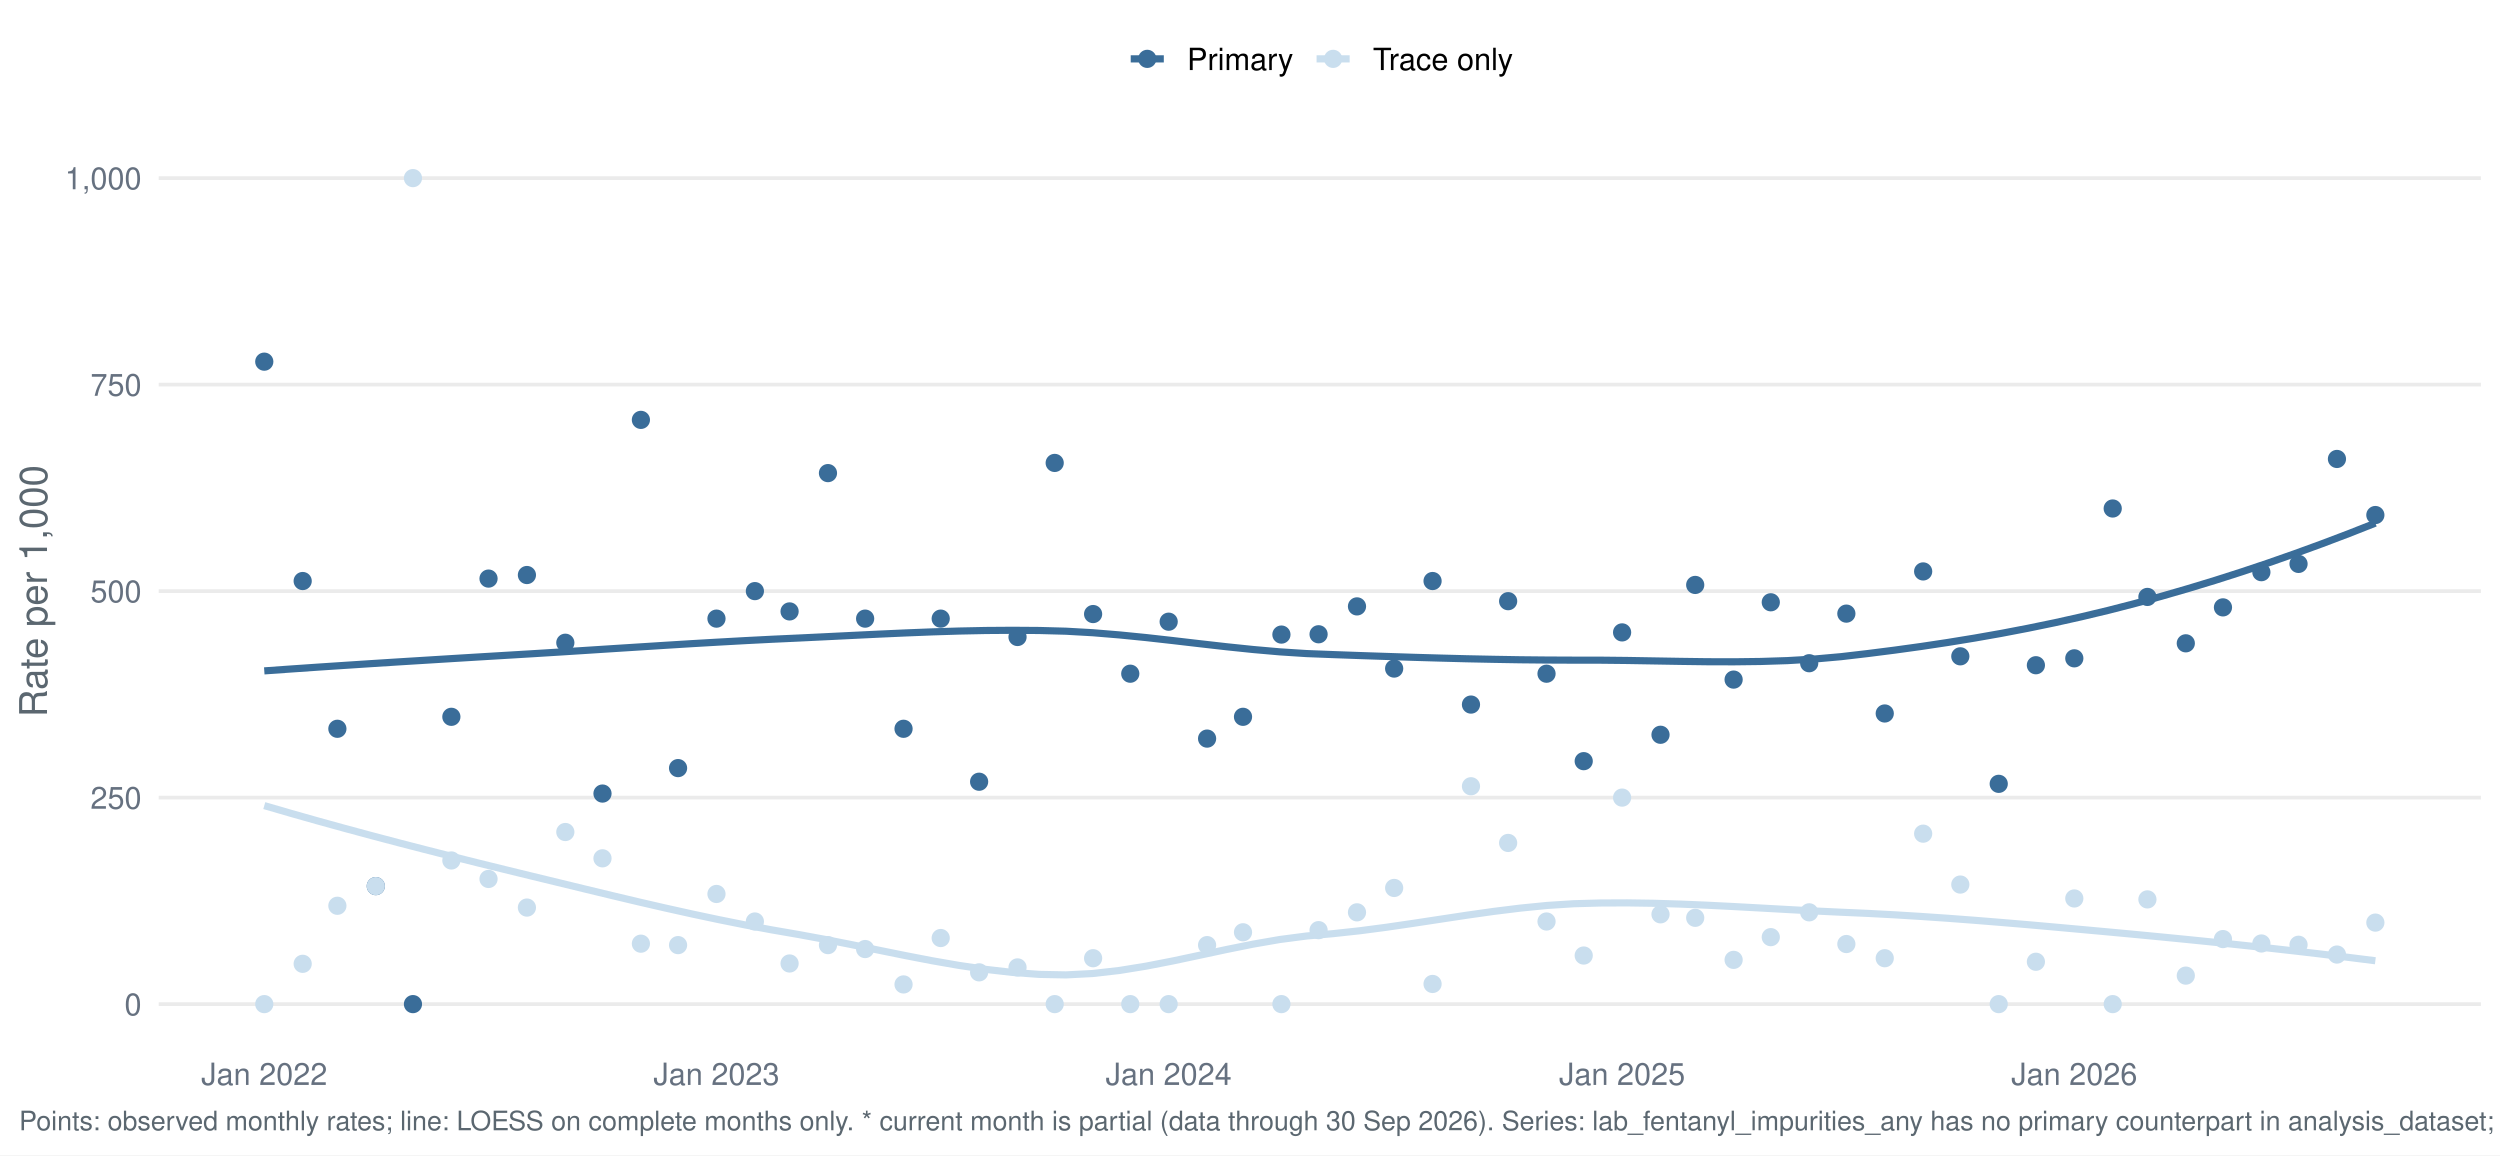
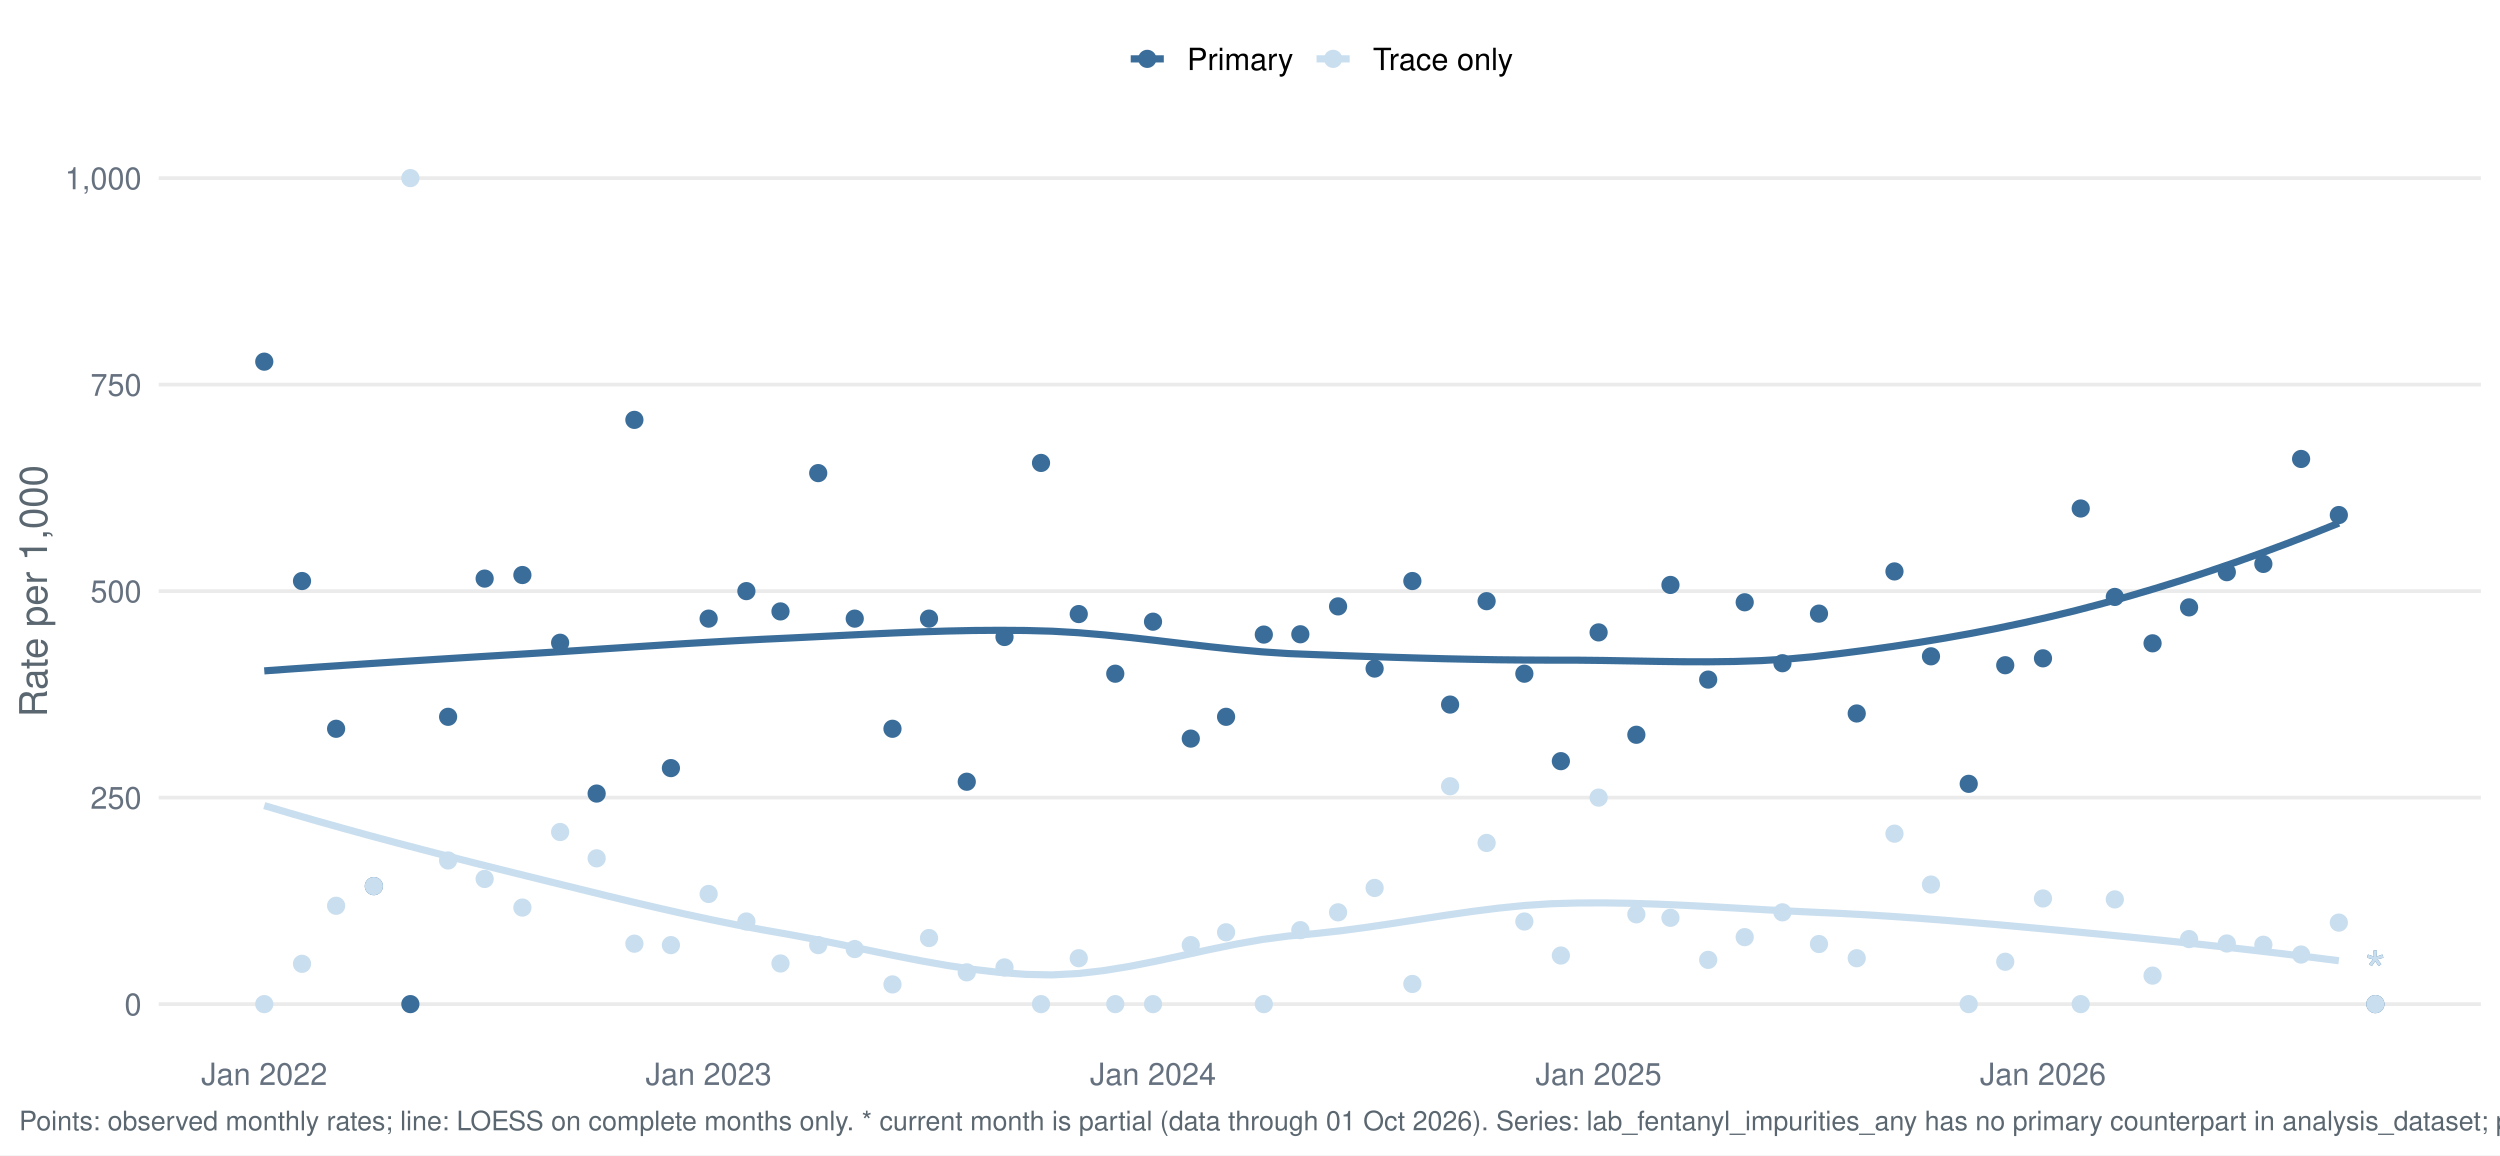
<svg xmlns="http://www.w3.org/2000/svg" width="1044.00pt" height="482.40pt" viewBox="0 0 1044.00 482.40">
  <g class="svglite">
    <defs>
      <style type="text/css">
    .svglite line, .svglite polyline, .svglite polygon, .svglite path, .svglite rect, .svglite circle {
      fill: none;
      stroke: #000000;
      stroke-linecap: round;
      stroke-linejoin: round;
      stroke-miterlimit: 10.00;
    }
    .svglite text {
      white-space: pre;
    }
    .svglite g.glyphgroup path {
      fill: inherit;
      stroke: none;
    }
  </style>
    </defs>
    <rect width="100%" height="100%" style="stroke: none; fill: #FFFFFF;" />
    <defs>
      <clipPath id="cpMC4wMHwxMDQ0LjAwfDAuMDB8NDgyLjQw">
        <rect x="0.00" y="0.00" width="1044.00" height="482.40" />
      </clipPath>
    </defs>
    <g clip-path="url(#cpMC4wMHwxMDQ0LjAwfDAuMDB8NDgyLjQw)">
      <rect x="-0" y="0.00" width="1044.00" height="482.40" style="stroke-width: 1.55; stroke: none; fill: #FFFFFF;" />
    </g>
    <defs>
      <clipPath id="cpNjYuMjh8MTAzNi4wM3w1Ny4xM3w0MzYuNTY=">
        <rect x="66.28" y="57.13" width="969.75" height="379.43" />
      </clipPath>
    </defs>
    <g clip-path="url(#cpNjYuMjh8MTAzNi4wM3w1Ny4xM3w0MzYuNTY=)">
      <polyline points="66.28,419.32 1036.03,419.32 " style="stroke-width: 1.55; stroke: #EBEBEB; stroke-linecap: butt;" />
      <polyline points="66.28,333.08 1036.03,333.08 " style="stroke-width: 1.55; stroke: #EBEBEB; stroke-linecap: butt;" />
      <polyline points="66.28,246.85 1036.03,246.85 " style="stroke-width: 1.55; stroke: #EBEBEB; stroke-linecap: butt;" />
      <polyline points="66.28,160.61 1036.03,160.61 " style="stroke-width: 1.55; stroke: #EBEBEB; stroke-linecap: butt;" />
      <polyline points="66.28,74.38 1036.03,74.38 " style="stroke-width: 1.55; stroke: #EBEBEB; stroke-linecap: butt;" />
-       <polyline points="110.36,280.16 121.52,279.37 132.68,278.60 143.84,277.86 155.00,277.13 166.16,276.42 177.32,275.73 188.48,275.04 199.64,274.36 210.80,273.69 221.96,273.02 233.12,272.33 244.28,271.62 255.43,270.90 266.59,270.19 277.75,269.48 288.91,268.79 300.07,268.14 311.23,267.52 322.39,266.95 333.55,266.44 344.71,265.90 355.87,265.35 367.03,264.81 378.19,264.31 389.35,263.87 400.51,263.52 411.67,263.29 422.82,263.21 433.98,263.29 445.14,263.59 456.30,264.22 467.46,265.14 478.62,266.25 489.78,267.50 500.94,268.80 512.10,270.07 523.26,271.23 534.42,272.21 545.58,272.93 556.74,273.36 567.90,273.76 579.06,274.13 590.21,274.49 601.37,274.81 612.53,275.10 623.69,275.33 634.85,275.52 646.01,275.63 657.17,275.68 668.33,275.69 679.49,275.81 690.65,276.00 701.81,276.19 712.97,276.34 724.13,276.37 735.29,276.23 746.45,275.87 757.60,275.22 768.76,274.23 779.92,272.93 791.08,271.51 802.24,269.97 813.40,268.29 824.56,266.47 835.72,264.50 846.88,262.36 858.04,260.06 869.20,257.57 880.36,254.90 891.52,252.03 902.68,248.99 913.84,245.76 924.99,242.37 936.15,238.80 947.31,235.06 958.47,231.15 969.63,227.08 980.79,222.85 991.95,218.45 " style="stroke-width: 2.99; stroke: #3A6D99; stroke-linecap: butt;" />
-       <polyline points="110.36,336.42 121.52,339.66 132.68,342.82 143.84,345.90 155.00,348.91 166.16,351.86 177.32,354.74 188.48,357.58 199.64,360.37 210.80,363.12 221.96,365.84 233.12,368.55 244.28,371.26 255.43,373.95 266.59,376.60 277.75,379.17 288.91,381.65 300.07,384.02 311.23,386.26 322.39,388.33 333.55,390.26 344.71,392.32 355.87,394.53 367.03,396.81 378.19,399.07 389.35,401.22 400.51,403.16 411.67,404.81 422.82,406.09 433.98,406.90 445.14,407.12 456.30,406.54 467.46,405.27 478.62,403.46 489.78,401.29 500.94,398.92 512.10,396.53 523.26,394.28 534.42,392.34 545.58,390.88 556.74,389.89 567.90,388.68 579.06,387.21 590.21,385.58 601.37,383.88 612.53,382.19 623.69,380.61 634.85,379.23 646.01,378.12 657.17,377.40 668.33,377.09 679.49,377.04 690.65,377.21 701.81,377.55 712.97,378.02 724.13,378.58 735.29,379.19 746.45,379.81 757.60,380.41 768.76,380.94 779.92,381.43 791.08,382.02 802.24,382.71 813.40,383.47 824.56,384.31 835.72,385.21 846.88,386.15 858.04,387.14 869.20,388.15 880.36,389.17 891.52,390.21 902.68,391.28 913.84,392.38 924.99,393.51 936.15,394.69 947.31,395.90 958.47,397.15 969.63,398.46 980.79,399.81 991.95,401.21 " style="stroke-width: 2.99; stroke: #C9DEEE; stroke-linecap: butt;" />
+       <polyline points="110.36,280.16 121.33,279.37 132.30,278.60 143.26,277.86 154.23,277.13 165.19,276.42 176.16,275.73 187.13,275.04 198.09,274.36 209.06,273.69 220.03,273.02 230.99,272.33 241.96,271.62 252.92,270.90 263.89,270.19 274.86,269.48 285.82,268.79 296.79,268.14 307.76,267.52 318.72,266.95 329.69,266.44 340.66,265.90 351.62,265.35 362.59,264.81 373.55,264.31 384.52,263.87 395.49,263.52 406.45,263.29 417.42,263.21 428.39,263.29 439.35,263.59 450.32,264.22 461.28,265.14 472.25,266.25 483.22,267.50 494.18,268.80 505.15,270.07 516.12,271.23 527.08,272.21 538.05,272.93 549.01,273.36 559.98,273.76 570.95,274.13 581.91,274.49 592.88,274.81 603.85,275.10 614.81,275.33 625.78,275.52 636.74,275.63 647.71,275.68 658.68,275.69 669.64,275.81 680.61,276.00 691.58,276.19 702.54,276.34 713.51,276.37 724.47,276.23 735.44,275.87 746.41,275.22 757.37,274.23 768.34,272.93 779.31,271.51 790.27,269.97 801.24,268.29 812.20,266.47 823.17,264.50 834.14,262.36 845.10,260.06 856.07,257.57 867.04,254.90 878.00,252.03 888.97,248.99 899.93,245.76 910.90,242.37 921.87,238.80 932.83,235.06 943.80,231.15 954.77,227.08 965.73,222.85 976.70,218.45 " style="stroke-width: 2.99; stroke: #3A6D99; stroke-linecap: butt;" />
+       <polyline points="110.36,336.42 121.33,339.66 132.30,342.82 143.26,345.90 154.23,348.91 165.19,351.86 176.16,354.74 187.13,357.58 198.09,360.37 209.06,363.12 220.03,365.84 230.99,368.55 241.96,371.26 252.92,373.95 263.89,376.60 274.86,379.17 285.82,381.65 296.79,384.02 307.76,386.26 318.72,388.33 329.69,390.26 340.66,392.32 351.62,394.53 362.59,396.81 373.55,399.07 384.52,401.22 395.49,403.16 406.45,404.81 417.42,406.09 428.39,406.90 439.35,407.12 450.32,406.54 461.28,405.27 472.25,403.46 483.22,401.29 494.18,398.92 505.15,396.53 516.12,394.28 527.08,392.34 538.05,390.88 549.01,389.89 559.98,388.68 570.95,387.21 581.91,385.58 592.88,383.88 603.85,382.19 614.81,380.61 625.78,379.23 636.74,378.12 647.71,377.40 658.68,377.09 669.64,377.04 680.61,377.21 691.58,377.55 702.54,378.02 713.51,378.58 724.47,379.19 735.44,379.81 746.41,380.41 757.37,380.94 768.34,381.43 779.31,382.02 790.27,382.71 801.24,383.47 812.20,384.31 823.17,385.21 834.14,386.15 845.10,387.14 856.07,388.15 867.04,389.17 878.00,390.21 888.97,391.28 899.93,392.38 910.90,393.51 921.87,394.69 932.83,395.90 943.80,397.15 954.77,398.46 965.73,399.81 976.70,401.21 " style="stroke-width: 2.99; stroke: #C9DEEE; stroke-linecap: butt;" />
      <circle cx="110.36" cy="151.03" r="3.29" style="stroke-width: 1.03; stroke: #3A6D99; fill: #3A6D99;" />
      <circle cx="110.36" cy="419.32" r="3.29" style="stroke-width: 1.03; stroke: #C9DEEE; fill: #C9DEEE;" />
-       <circle cx="126.40" cy="242.64" r="3.29" style="stroke-width: 1.03; stroke: #3A6D99; fill: #3A6D99;" />
-       <circle cx="126.40" cy="402.49" r="3.29" style="stroke-width: 1.03; stroke: #C9DEEE; fill: #C9DEEE;" />
-       <circle cx="140.89" cy="304.34" r="3.29" style="stroke-width: 1.03; stroke: #3A6D99; fill: #3A6D99;" />
-       <circle cx="140.89" cy="378.25" r="3.29" style="stroke-width: 1.03; stroke: #C9DEEE; fill: #C9DEEE;" />
-       <circle cx="156.93" cy="370.04" r="3.29" style="stroke-width: 1.03; stroke: #3A6D99; fill: #3A6D99;" />
-       <circle cx="156.93" cy="370.04" r="3.29" style="stroke-width: 1.03; stroke: #C9DEEE; fill: #C9DEEE;" />
-       <circle cx="172.45" cy="419.32" r="3.29" style="stroke-width: 1.03; stroke: #3A6D99; fill: #3A6D99;" />
-       <circle cx="172.45" cy="74.38" r="3.29" style="stroke-width: 1.03; stroke: #C9DEEE; fill: #C9DEEE;" />
-       <circle cx="188.49" cy="299.34" r="3.29" style="stroke-width: 1.03; stroke: #3A6D99; fill: #3A6D99;" />
-       <circle cx="188.49" cy="359.33" r="3.29" style="stroke-width: 1.03; stroke: #C9DEEE; fill: #C9DEEE;" />
-       <circle cx="204.01" cy="241.62" r="3.29" style="stroke-width: 1.03; stroke: #3A6D99; fill: #3A6D99;" />
-       <circle cx="204.01" cy="367.05" r="3.29" style="stroke-width: 1.03; stroke: #C9DEEE; fill: #C9DEEE;" />
-       <circle cx="220.04" cy="240.13" r="3.29" style="stroke-width: 1.03; stroke: #3A6D99; fill: #3A6D99;" />
-       <circle cx="220.04" cy="379.00" r="3.29" style="stroke-width: 1.03; stroke: #C9DEEE; fill: #C9DEEE;" />
-       <circle cx="236.08" cy="268.41" r="3.29" style="stroke-width: 1.03; stroke: #3A6D99; fill: #3A6D99;" />
-       <circle cx="236.08" cy="347.45" r="3.29" style="stroke-width: 1.03; stroke: #C9DEEE; fill: #C9DEEE;" />
-       <circle cx="251.60" cy="331.39" r="3.29" style="stroke-width: 1.03; stroke: #3A6D99; fill: #3A6D99;" />
-       <circle cx="251.60" cy="358.44" r="3.29" style="stroke-width: 1.03; stroke: #C9DEEE; fill: #C9DEEE;" />
-       <circle cx="267.64" cy="175.34" r="3.29" style="stroke-width: 1.03; stroke: #3A6D99; fill: #3A6D99;" />
-       <circle cx="267.64" cy="394.08" r="3.29" style="stroke-width: 1.03; stroke: #C9DEEE; fill: #C9DEEE;" />
-       <circle cx="283.16" cy="320.76" r="3.29" style="stroke-width: 1.03; stroke: #3A6D99; fill: #3A6D99;" />
-       <circle cx="283.16" cy="394.68" r="3.29" style="stroke-width: 1.03; stroke: #C9DEEE; fill: #C9DEEE;" />
-       <circle cx="299.20" cy="258.34" r="3.29" style="stroke-width: 1.03; stroke: #3A6D99; fill: #3A6D99;" />
-       <circle cx="299.20" cy="373.32" r="3.29" style="stroke-width: 1.03; stroke: #C9DEEE; fill: #C9DEEE;" />
-       <circle cx="315.24" cy="246.85" r="3.29" style="stroke-width: 1.03; stroke: #3A6D99; fill: #3A6D99;" />
-       <circle cx="315.24" cy="384.82" r="3.29" style="stroke-width: 1.03; stroke: #C9DEEE; fill: #C9DEEE;" />
-       <circle cx="329.73" cy="255.33" r="3.29" style="stroke-width: 1.03; stroke: #3A6D99; fill: #3A6D99;" />
-       <circle cx="329.73" cy="402.35" r="3.29" style="stroke-width: 1.03; stroke: #C9DEEE; fill: #C9DEEE;" />
-       <circle cx="345.76" cy="197.57" r="3.29" style="stroke-width: 1.03; stroke: #3A6D99; fill: #3A6D99;" />
-       <circle cx="345.76" cy="394.68" r="3.29" style="stroke-width: 1.03; stroke: #C9DEEE; fill: #C9DEEE;" />
-       <circle cx="361.28" cy="258.34" r="3.29" style="stroke-width: 1.03; stroke: #3A6D99; fill: #3A6D99;" />
-       <circle cx="361.28" cy="396.32" r="3.29" style="stroke-width: 1.03; stroke: #C9DEEE; fill: #C9DEEE;" />
-       <circle cx="377.32" cy="304.34" r="3.29" style="stroke-width: 1.03; stroke: #3A6D99; fill: #3A6D99;" />
-       <circle cx="377.32" cy="411.10" r="3.29" style="stroke-width: 1.03; stroke: #C9DEEE; fill: #C9DEEE;" />
-       <circle cx="392.84" cy="258.34" r="3.29" style="stroke-width: 1.03; stroke: #3A6D99; fill: #3A6D99;" />
-       <circle cx="392.84" cy="391.72" r="3.29" style="stroke-width: 1.03; stroke: #C9DEEE; fill: #C9DEEE;" />
-       <circle cx="408.88" cy="326.45" r="3.29" style="stroke-width: 1.03; stroke: #3A6D99; fill: #3A6D99;" />
-       <circle cx="408.88" cy="406.05" r="3.29" style="stroke-width: 1.03; stroke: #C9DEEE; fill: #C9DEEE;" />
-       <circle cx="424.92" cy="266.01" r="3.29" style="stroke-width: 1.03; stroke: #3A6D99; fill: #3A6D99;" />
-       <circle cx="424.92" cy="403.99" r="3.29" style="stroke-width: 1.03; stroke: #C9DEEE; fill: #C9DEEE;" />
-       <circle cx="440.44" cy="193.32" r="3.29" style="stroke-width: 1.03; stroke: #3A6D99; fill: #3A6D99;" />
-       <circle cx="440.44" cy="419.32" r="3.29" style="stroke-width: 1.03; stroke: #C9DEEE; fill: #C9DEEE;" />
-       <circle cx="456.48" cy="256.43" r="3.29" style="stroke-width: 1.03; stroke: #3A6D99; fill: #3A6D99;" />
-       <circle cx="456.48" cy="400.15" r="3.29" style="stroke-width: 1.03; stroke: #C9DEEE; fill: #C9DEEE;" />
-       <circle cx="472.00" cy="281.34" r="3.29" style="stroke-width: 1.03; stroke: #3A6D99; fill: #3A6D99;" />
-       <circle cx="472.00" cy="419.32" r="3.29" style="stroke-width: 1.03; stroke: #C9DEEE; fill: #C9DEEE;" />
-       <circle cx="488.04" cy="259.62" r="3.29" style="stroke-width: 1.03; stroke: #3A6D99; fill: #3A6D99;" />
-       <circle cx="488.04" cy="419.32" r="3.29" style="stroke-width: 1.03; stroke: #C9DEEE; fill: #C9DEEE;" />
-       <circle cx="504.08" cy="308.44" r="3.29" style="stroke-width: 1.03; stroke: #3A6D99; fill: #3A6D99;" />
-       <circle cx="504.08" cy="394.68" r="3.29" style="stroke-width: 1.03; stroke: #C9DEEE; fill: #C9DEEE;" />
-       <circle cx="519.08" cy="299.34" r="3.29" style="stroke-width: 1.03; stroke: #3A6D99; fill: #3A6D99;" />
-       <circle cx="519.08" cy="389.32" r="3.29" style="stroke-width: 1.03; stroke: #C9DEEE; fill: #C9DEEE;" />
-       <circle cx="535.12" cy="265.00" r="3.29" style="stroke-width: 1.03; stroke: #3A6D99; fill: #3A6D99;" />
-       <circle cx="535.12" cy="419.32" r="3.29" style="stroke-width: 1.03; stroke: #C9DEEE; fill: #C9DEEE;" />
-       <circle cx="550.64" cy="264.87" r="3.29" style="stroke-width: 1.03; stroke: #3A6D99; fill: #3A6D99;" />
-       <circle cx="550.64" cy="388.43" r="3.29" style="stroke-width: 1.03; stroke: #C9DEEE; fill: #C9DEEE;" />
-       <circle cx="566.68" cy="253.23" r="3.29" style="stroke-width: 1.03; stroke: #3A6D99; fill: #3A6D99;" />
-       <circle cx="566.68" cy="380.99" r="3.29" style="stroke-width: 1.03; stroke: #C9DEEE; fill: #C9DEEE;" />
-       <circle cx="582.20" cy="279.19" r="3.29" style="stroke-width: 1.03; stroke: #3A6D99; fill: #3A6D99;" />
-       <circle cx="582.20" cy="370.81" r="3.29" style="stroke-width: 1.03; stroke: #C9DEEE; fill: #C9DEEE;" />
-       <circle cx="598.24" cy="242.64" r="3.29" style="stroke-width: 1.03; stroke: #3A6D99; fill: #3A6D99;" />
-       <circle cx="598.24" cy="410.90" r="3.29" style="stroke-width: 1.03; stroke: #C9DEEE; fill: #C9DEEE;" />
-       <circle cx="614.28" cy="294.23" r="3.29" style="stroke-width: 1.03; stroke: #3A6D99; fill: #3A6D99;" />
-       <circle cx="614.28" cy="328.34" r="3.29" style="stroke-width: 1.03; stroke: #C9DEEE; fill: #C9DEEE;" />
-       <circle cx="629.80" cy="251.05" r="3.29" style="stroke-width: 1.03; stroke: #3A6D99; fill: #3A6D99;" />
-       <circle cx="629.80" cy="352.01" r="3.29" style="stroke-width: 1.03; stroke: #C9DEEE; fill: #C9DEEE;" />
-       <circle cx="645.83" cy="281.34" r="3.29" style="stroke-width: 1.03; stroke: #3A6D99; fill: #3A6D99;" />
-       <circle cx="645.83" cy="384.82" r="3.29" style="stroke-width: 1.03; stroke: #C9DEEE; fill: #C9DEEE;" />
-       <circle cx="661.36" cy="317.86" r="3.29" style="stroke-width: 1.03; stroke: #3A6D99; fill: #3A6D99;" />
-       <circle cx="661.36" cy="399.03" r="3.29" style="stroke-width: 1.03; stroke: #C9DEEE; fill: #C9DEEE;" />
-       <circle cx="677.39" cy="264.09" r="3.29" style="stroke-width: 1.03; stroke: #3A6D99; fill: #3A6D99;" />
-       <circle cx="677.39" cy="333.08" r="3.29" style="stroke-width: 1.03; stroke: #C9DEEE; fill: #C9DEEE;" />
-       <circle cx="693.43" cy="306.84" r="3.29" style="stroke-width: 1.03; stroke: #3A6D99; fill: #3A6D99;" />
-       <circle cx="693.43" cy="381.82" r="3.29" style="stroke-width: 1.03; stroke: #C9DEEE; fill: #C9DEEE;" />
-       <circle cx="707.92" cy="244.27" r="3.29" style="stroke-width: 1.03; stroke: #3A6D99; fill: #3A6D99;" />
-       <circle cx="707.92" cy="383.28" r="3.29" style="stroke-width: 1.03; stroke: #C9DEEE; fill: #C9DEEE;" />
-       <circle cx="723.96" cy="283.80" r="3.29" style="stroke-width: 1.03; stroke: #3A6D99; fill: #3A6D99;" />
-       <circle cx="723.96" cy="400.84" r="3.29" style="stroke-width: 1.03; stroke: #C9DEEE; fill: #C9DEEE;" />
-       <circle cx="739.48" cy="251.51" r="3.29" style="stroke-width: 1.03; stroke: #3A6D99; fill: #3A6D99;" />
-       <circle cx="739.48" cy="391.35" r="3.29" style="stroke-width: 1.03; stroke: #C9DEEE; fill: #C9DEEE;" />
-       <circle cx="755.52" cy="276.96" r="3.29" style="stroke-width: 1.03; stroke: #3A6D99; fill: #3A6D99;" />
-       <circle cx="755.52" cy="380.99" r="3.29" style="stroke-width: 1.03; stroke: #C9DEEE; fill: #C9DEEE;" />
-       <circle cx="771.04" cy="256.25" r="3.29" style="stroke-width: 1.03; stroke: #3A6D99; fill: #3A6D99;" />
-       <circle cx="771.04" cy="394.23" r="3.29" style="stroke-width: 1.03; stroke: #C9DEEE; fill: #C9DEEE;" />
-       <circle cx="787.07" cy="297.95" r="3.29" style="stroke-width: 1.03; stroke: #3A6D99; fill: #3A6D99;" />
-       <circle cx="787.07" cy="400.15" r="3.29" style="stroke-width: 1.03; stroke: #C9DEEE; fill: #C9DEEE;" />
-       <circle cx="803.11" cy="238.63" r="3.29" style="stroke-width: 1.03; stroke: #3A6D99; fill: #3A6D99;" />
-       <circle cx="803.11" cy="348.14" r="3.29" style="stroke-width: 1.03; stroke: #C9DEEE; fill: #C9DEEE;" />
-       <circle cx="818.63" cy="274.08" r="3.29" style="stroke-width: 1.03; stroke: #3A6D99; fill: #3A6D99;" />
-       <circle cx="818.63" cy="369.39" r="3.29" style="stroke-width: 1.03; stroke: #C9DEEE; fill: #C9DEEE;" />
-       <circle cx="834.67" cy="327.33" r="3.29" style="stroke-width: 1.03; stroke: #3A6D99; fill: #3A6D99;" />
-       <circle cx="834.67" cy="419.32" r="3.29" style="stroke-width: 1.03; stroke: #C9DEEE; fill: #C9DEEE;" />
-       <circle cx="850.19" cy="277.80" r="3.29" style="stroke-width: 1.03; stroke: #3A6D99; fill: #3A6D99;" />
-       <circle cx="850.19" cy="401.63" r="3.29" style="stroke-width: 1.03; stroke: #C9DEEE; fill: #C9DEEE;" />
-       <circle cx="866.23" cy="274.92" r="3.29" style="stroke-width: 1.03; stroke: #3A6D99; fill: #3A6D99;" />
-       <circle cx="866.23" cy="375.20" r="3.29" style="stroke-width: 1.03; stroke: #C9DEEE; fill: #C9DEEE;" />
-       <circle cx="882.27" cy="212.35" r="3.29" style="stroke-width: 1.03; stroke: #3A6D99; fill: #3A6D99;" />
-       <circle cx="882.27" cy="419.32" r="3.29" style="stroke-width: 1.03; stroke: #C9DEEE; fill: #C9DEEE;" />
-       <circle cx="896.76" cy="249.28" r="3.29" style="stroke-width: 1.03; stroke: #3A6D99; fill: #3A6D99;" />
-       <circle cx="896.76" cy="375.59" r="3.29" style="stroke-width: 1.03; stroke: #C9DEEE; fill: #C9DEEE;" />
-       <circle cx="912.79" cy="268.65" r="3.29" style="stroke-width: 1.03; stroke: #3A6D99; fill: #3A6D99;" />
-       <circle cx="912.79" cy="407.42" r="3.29" style="stroke-width: 1.03; stroke: #C9DEEE; fill: #C9DEEE;" />
-       <circle cx="928.31" cy="253.64" r="3.29" style="stroke-width: 1.03; stroke: #3A6D99; fill: #3A6D99;" />
-       <circle cx="928.31" cy="392.16" r="3.29" style="stroke-width: 1.03; stroke: #C9DEEE; fill: #C9DEEE;" />
-       <circle cx="944.35" cy="238.94" r="3.29" style="stroke-width: 1.03; stroke: #3A6D99; fill: #3A6D99;" />
-       <circle cx="944.35" cy="394.00" r="3.29" style="stroke-width: 1.03; stroke: #C9DEEE; fill: #C9DEEE;" />
-       <circle cx="959.87" cy="235.49" r="3.29" style="stroke-width: 1.03; stroke: #3A6D99; fill: #3A6D99;" />
-       <circle cx="959.87" cy="394.53" r="3.29" style="stroke-width: 1.03; stroke: #C9DEEE; fill: #C9DEEE;" />
-       <circle cx="975.91" cy="191.66" r="3.29" style="stroke-width: 1.03; stroke: #3A6D99; fill: #3A6D99;" />
-       <circle cx="975.91" cy="398.62" r="3.29" style="stroke-width: 1.03; stroke: #C9DEEE; fill: #C9DEEE;" />
-       <circle cx="991.95" cy="215.08" r="3.29" style="stroke-width: 1.03; stroke: #3A6D99; fill: #3A6D99;" />
-       <circle cx="991.95" cy="385.28" r="3.29" style="stroke-width: 1.03; stroke: #C9DEEE; fill: #C9DEEE;" />
+       <circle cx="126.12" cy="242.64" r="3.29" style="stroke-width: 1.03; stroke: #3A6D99; fill: #3A6D99;" />
+       <circle cx="126.12" cy="402.49" r="3.29" style="stroke-width: 1.03; stroke: #C9DEEE; fill: #C9DEEE;" />
+       <circle cx="140.36" cy="304.34" r="3.29" style="stroke-width: 1.03; stroke: #3A6D99; fill: #3A6D99;" />
+       <circle cx="140.36" cy="378.25" r="3.29" style="stroke-width: 1.03; stroke: #C9DEEE; fill: #C9DEEE;" />
+       <circle cx="156.12" cy="370.04" r="3.29" style="stroke-width: 1.03; stroke: #3A6D99; fill: #3A6D99;" />
+       <circle cx="156.12" cy="370.04" r="3.29" style="stroke-width: 1.03; stroke: #C9DEEE; fill: #C9DEEE;" />
+       <circle cx="171.37" cy="419.32" r="3.29" style="stroke-width: 1.03; stroke: #3A6D99; fill: #3A6D99;" />
+       <circle cx="171.37" cy="74.38" r="3.29" style="stroke-width: 1.03; stroke: #C9DEEE; fill: #C9DEEE;" />
+       <circle cx="187.13" cy="299.34" r="3.29" style="stroke-width: 1.03; stroke: #3A6D99; fill: #3A6D99;" />
+       <circle cx="187.13" cy="359.33" r="3.29" style="stroke-width: 1.03; stroke: #C9DEEE; fill: #C9DEEE;" />
+       <circle cx="202.39" cy="241.62" r="3.29" style="stroke-width: 1.03; stroke: #3A6D99; fill: #3A6D99;" />
+       <circle cx="202.39" cy="367.05" r="3.29" style="stroke-width: 1.03; stroke: #C9DEEE; fill: #C9DEEE;" />
+       <circle cx="218.15" cy="240.13" r="3.29" style="stroke-width: 1.03; stroke: #3A6D99; fill: #3A6D99;" />
+       <circle cx="218.15" cy="379.00" r="3.29" style="stroke-width: 1.03; stroke: #C9DEEE; fill: #C9DEEE;" />
+       <circle cx="233.91" cy="268.41" r="3.29" style="stroke-width: 1.03; stroke: #3A6D99; fill: #3A6D99;" />
+       <circle cx="233.91" cy="347.45" r="3.29" style="stroke-width: 1.03; stroke: #C9DEEE; fill: #C9DEEE;" />
+       <circle cx="249.16" cy="331.39" r="3.29" style="stroke-width: 1.03; stroke: #3A6D99; fill: #3A6D99;" />
+       <circle cx="249.16" cy="358.44" r="3.29" style="stroke-width: 1.03; stroke: #C9DEEE; fill: #C9DEEE;" />
+       <circle cx="264.92" cy="175.34" r="3.29" style="stroke-width: 1.03; stroke: #3A6D99; fill: #3A6D99;" />
+       <circle cx="264.92" cy="394.08" r="3.29" style="stroke-width: 1.03; stroke: #C9DEEE; fill: #C9DEEE;" />
+       <circle cx="280.17" cy="320.76" r="3.29" style="stroke-width: 1.03; stroke: #3A6D99; fill: #3A6D99;" />
+       <circle cx="280.17" cy="394.68" r="3.29" style="stroke-width: 1.03; stroke: #C9DEEE; fill: #C9DEEE;" />
+       <circle cx="295.93" cy="258.34" r="3.29" style="stroke-width: 1.03; stroke: #3A6D99; fill: #3A6D99;" />
+       <circle cx="295.93" cy="373.32" r="3.29" style="stroke-width: 1.03; stroke: #C9DEEE; fill: #C9DEEE;" />
+       <circle cx="311.69" cy="246.85" r="3.29" style="stroke-width: 1.03; stroke: #3A6D99; fill: #3A6D99;" />
+       <circle cx="311.69" cy="384.82" r="3.29" style="stroke-width: 1.03; stroke: #C9DEEE; fill: #C9DEEE;" />
+       <circle cx="325.93" cy="255.33" r="3.29" style="stroke-width: 1.03; stroke: #3A6D99; fill: #3A6D99;" />
+       <circle cx="325.93" cy="402.35" r="3.29" style="stroke-width: 1.03; stroke: #C9DEEE; fill: #C9DEEE;" />
+       <circle cx="341.69" cy="197.57" r="3.29" style="stroke-width: 1.03; stroke: #3A6D99; fill: #3A6D99;" />
+       <circle cx="341.69" cy="394.68" r="3.29" style="stroke-width: 1.03; stroke: #C9DEEE; fill: #C9DEEE;" />
+       <circle cx="356.94" cy="258.34" r="3.29" style="stroke-width: 1.03; stroke: #3A6D99; fill: #3A6D99;" />
+       <circle cx="356.94" cy="396.32" r="3.29" style="stroke-width: 1.03; stroke: #C9DEEE; fill: #C9DEEE;" />
+       <circle cx="372.70" cy="304.34" r="3.29" style="stroke-width: 1.03; stroke: #3A6D99; fill: #3A6D99;" />
+       <circle cx="372.70" cy="411.10" r="3.29" style="stroke-width: 1.03; stroke: #C9DEEE; fill: #C9DEEE;" />
+       <circle cx="387.96" cy="258.34" r="3.29" style="stroke-width: 1.03; stroke: #3A6D99; fill: #3A6D99;" />
+       <circle cx="387.96" cy="391.72" r="3.29" style="stroke-width: 1.03; stroke: #C9DEEE; fill: #C9DEEE;" />
+       <circle cx="403.72" cy="326.45" r="3.29" style="stroke-width: 1.03; stroke: #3A6D99; fill: #3A6D99;" />
+       <circle cx="403.72" cy="406.05" r="3.29" style="stroke-width: 1.03; stroke: #C9DEEE; fill: #C9DEEE;" />
+       <circle cx="419.48" cy="266.01" r="3.29" style="stroke-width: 1.03; stroke: #3A6D99; fill: #3A6D99;" />
+       <circle cx="419.48" cy="403.99" r="3.29" style="stroke-width: 1.03; stroke: #C9DEEE; fill: #C9DEEE;" />
+       <circle cx="434.73" cy="193.32" r="3.29" style="stroke-width: 1.03; stroke: #3A6D99; fill: #3A6D99;" />
+       <circle cx="434.73" cy="419.32" r="3.29" style="stroke-width: 1.03; stroke: #C9DEEE; fill: #C9DEEE;" />
+       <circle cx="450.49" cy="256.43" r="3.29" style="stroke-width: 1.03; stroke: #3A6D99; fill: #3A6D99;" />
+       <circle cx="450.49" cy="400.15" r="3.29" style="stroke-width: 1.03; stroke: #C9DEEE; fill: #C9DEEE;" />
+       <circle cx="465.74" cy="281.34" r="3.29" style="stroke-width: 1.03; stroke: #3A6D99; fill: #3A6D99;" />
+       <circle cx="465.74" cy="419.32" r="3.29" style="stroke-width: 1.03; stroke: #C9DEEE; fill: #C9DEEE;" />
+       <circle cx="481.50" cy="259.62" r="3.29" style="stroke-width: 1.03; stroke: #3A6D99; fill: #3A6D99;" />
+       <circle cx="481.50" cy="419.32" r="3.29" style="stroke-width: 1.03; stroke: #C9DEEE; fill: #C9DEEE;" />
+       <circle cx="497.27" cy="308.44" r="3.29" style="stroke-width: 1.03; stroke: #3A6D99; fill: #3A6D99;" />
+       <circle cx="497.27" cy="394.68" r="3.29" style="stroke-width: 1.03; stroke: #C9DEEE; fill: #C9DEEE;" />
+       <circle cx="512.01" cy="299.34" r="3.29" style="stroke-width: 1.03; stroke: #3A6D99; fill: #3A6D99;" />
+       <circle cx="512.01" cy="389.32" r="3.29" style="stroke-width: 1.03; stroke: #C9DEEE; fill: #C9DEEE;" />
+       <circle cx="527.77" cy="265.00" r="3.29" style="stroke-width: 1.03; stroke: #3A6D99; fill: #3A6D99;" />
+       <circle cx="527.77" cy="419.32" r="3.29" style="stroke-width: 1.03; stroke: #C9DEEE; fill: #C9DEEE;" />
+       <circle cx="543.02" cy="264.87" r="3.29" style="stroke-width: 1.03; stroke: #3A6D99; fill: #3A6D99;" />
+       <circle cx="543.02" cy="388.43" r="3.29" style="stroke-width: 1.03; stroke: #C9DEEE; fill: #C9DEEE;" />
+       <circle cx="558.78" cy="253.23" r="3.29" style="stroke-width: 1.03; stroke: #3A6D99; fill: #3A6D99;" />
+       <circle cx="558.78" cy="380.99" r="3.29" style="stroke-width: 1.03; stroke: #C9DEEE; fill: #C9DEEE;" />
+       <circle cx="574.04" cy="279.19" r="3.29" style="stroke-width: 1.03; stroke: #3A6D99; fill: #3A6D99;" />
+       <circle cx="574.04" cy="370.81" r="3.29" style="stroke-width: 1.03; stroke: #C9DEEE; fill: #C9DEEE;" />
+       <circle cx="589.80" cy="242.64" r="3.29" style="stroke-width: 1.03; stroke: #3A6D99; fill: #3A6D99;" />
+       <circle cx="589.80" cy="410.90" r="3.29" style="stroke-width: 1.03; stroke: #C9DEEE; fill: #C9DEEE;" />
+       <circle cx="605.56" cy="294.23" r="3.29" style="stroke-width: 1.03; stroke: #3A6D99; fill: #3A6D99;" />
+       <circle cx="605.56" cy="328.34" r="3.29" style="stroke-width: 1.03; stroke: #C9DEEE; fill: #C9DEEE;" />
+       <circle cx="620.81" cy="251.05" r="3.29" style="stroke-width: 1.03; stroke: #3A6D99; fill: #3A6D99;" />
+       <circle cx="620.81" cy="352.01" r="3.29" style="stroke-width: 1.03; stroke: #C9DEEE; fill: #C9DEEE;" />
+       <circle cx="636.57" cy="281.34" r="3.29" style="stroke-width: 1.03; stroke: #3A6D99; fill: #3A6D99;" />
+       <circle cx="636.57" cy="384.82" r="3.29" style="stroke-width: 1.03; stroke: #C9DEEE; fill: #C9DEEE;" />
+       <circle cx="651.82" cy="317.86" r="3.29" style="stroke-width: 1.03; stroke: #3A6D99; fill: #3A6D99;" />
+       <circle cx="651.82" cy="399.03" r="3.29" style="stroke-width: 1.03; stroke: #C9DEEE; fill: #C9DEEE;" />
+       <circle cx="667.58" cy="264.09" r="3.29" style="stroke-width: 1.03; stroke: #3A6D99; fill: #3A6D99;" />
+       <circle cx="667.58" cy="333.08" r="3.29" style="stroke-width: 1.03; stroke: #C9DEEE; fill: #C9DEEE;" />
+       <circle cx="683.34" cy="306.84" r="3.29" style="stroke-width: 1.03; stroke: #3A6D99; fill: #3A6D99;" />
+       <circle cx="683.34" cy="381.82" r="3.29" style="stroke-width: 1.03; stroke: #C9DEEE; fill: #C9DEEE;" />
+       <circle cx="697.58" cy="244.27" r="3.29" style="stroke-width: 1.03; stroke: #3A6D99; fill: #3A6D99;" />
+       <circle cx="697.58" cy="383.28" r="3.29" style="stroke-width: 1.03; stroke: #C9DEEE; fill: #C9DEEE;" />
+       <circle cx="713.34" cy="283.80" r="3.29" style="stroke-width: 1.03; stroke: #3A6D99; fill: #3A6D99;" />
+       <circle cx="713.34" cy="400.84" r="3.29" style="stroke-width: 1.03; stroke: #C9DEEE; fill: #C9DEEE;" />
+       <circle cx="728.59" cy="251.51" r="3.29" style="stroke-width: 1.03; stroke: #3A6D99; fill: #3A6D99;" />
+       <circle cx="728.59" cy="391.35" r="3.29" style="stroke-width: 1.03; stroke: #C9DEEE; fill: #C9DEEE;" />
+       <circle cx="744.35" cy="276.96" r="3.29" style="stroke-width: 1.03; stroke: #3A6D99; fill: #3A6D99;" />
+       <circle cx="744.35" cy="380.99" r="3.29" style="stroke-width: 1.03; stroke: #C9DEEE; fill: #C9DEEE;" />
+       <circle cx="759.61" cy="256.25" r="3.29" style="stroke-width: 1.03; stroke: #3A6D99; fill: #3A6D99;" />
+       <circle cx="759.61" cy="394.23" r="3.29" style="stroke-width: 1.03; stroke: #C9DEEE; fill: #C9DEEE;" />
+       <circle cx="775.37" cy="297.95" r="3.29" style="stroke-width: 1.03; stroke: #3A6D99; fill: #3A6D99;" />
+       <circle cx="775.37" cy="400.15" r="3.29" style="stroke-width: 1.03; stroke: #C9DEEE; fill: #C9DEEE;" />
+       <circle cx="791.13" cy="238.63" r="3.29" style="stroke-width: 1.03; stroke: #3A6D99; fill: #3A6D99;" />
+       <circle cx="791.13" cy="348.14" r="3.29" style="stroke-width: 1.03; stroke: #C9DEEE; fill: #C9DEEE;" />
+       <circle cx="806.38" cy="274.08" r="3.29" style="stroke-width: 1.03; stroke: #3A6D99; fill: #3A6D99;" />
+       <circle cx="806.38" cy="369.39" r="3.29" style="stroke-width: 1.03; stroke: #C9DEEE; fill: #C9DEEE;" />
+       <circle cx="822.14" cy="327.33" r="3.29" style="stroke-width: 1.03; stroke: #3A6D99; fill: #3A6D99;" />
+       <circle cx="822.14" cy="419.32" r="3.29" style="stroke-width: 1.03; stroke: #C9DEEE; fill: #C9DEEE;" />
+       <circle cx="837.39" cy="277.80" r="3.29" style="stroke-width: 1.03; stroke: #3A6D99; fill: #3A6D99;" />
+       <circle cx="837.39" cy="401.63" r="3.29" style="stroke-width: 1.03; stroke: #C9DEEE; fill: #C9DEEE;" />
+       <circle cx="853.15" cy="274.92" r="3.29" style="stroke-width: 1.03; stroke: #3A6D99; fill: #3A6D99;" />
+       <circle cx="853.15" cy="375.20" r="3.29" style="stroke-width: 1.03; stroke: #C9DEEE; fill: #C9DEEE;" />
+       <circle cx="868.91" cy="212.35" r="3.29" style="stroke-width: 1.03; stroke: #3A6D99; fill: #3A6D99;" />
+       <circle cx="868.91" cy="419.32" r="3.29" style="stroke-width: 1.03; stroke: #C9DEEE; fill: #C9DEEE;" />
+       <circle cx="883.15" cy="249.28" r="3.29" style="stroke-width: 1.03; stroke: #3A6D99; fill: #3A6D99;" />
+       <circle cx="883.15" cy="375.59" r="3.29" style="stroke-width: 1.03; stroke: #C9DEEE; fill: #C9DEEE;" />
+       <circle cx="898.91" cy="268.65" r="3.29" style="stroke-width: 1.03; stroke: #3A6D99; fill: #3A6D99;" />
+       <circle cx="898.91" cy="407.42" r="3.29" style="stroke-width: 1.03; stroke: #C9DEEE; fill: #C9DEEE;" />
+       <circle cx="914.16" cy="253.64" r="3.29" style="stroke-width: 1.03; stroke: #3A6D99; fill: #3A6D99;" />
+       <circle cx="914.16" cy="392.16" r="3.29" style="stroke-width: 1.03; stroke: #C9DEEE; fill: #C9DEEE;" />
+       <circle cx="929.92" cy="238.94" r="3.29" style="stroke-width: 1.03; stroke: #3A6D99; fill: #3A6D99;" />
+       <circle cx="929.92" cy="394.00" r="3.29" style="stroke-width: 1.03; stroke: #C9DEEE; fill: #C9DEEE;" />
+       <circle cx="945.18" cy="235.49" r="3.29" style="stroke-width: 1.03; stroke: #3A6D99; fill: #3A6D99;" />
+       <circle cx="945.18" cy="394.53" r="3.29" style="stroke-width: 1.03; stroke: #C9DEEE; fill: #C9DEEE;" />
+       <circle cx="960.94" cy="191.66" r="3.29" style="stroke-width: 1.03; stroke: #3A6D99; fill: #3A6D99;" />
+       <circle cx="960.94" cy="398.62" r="3.29" style="stroke-width: 1.03; stroke: #C9DEEE; fill: #C9DEEE;" />
+       <circle cx="976.70" cy="215.08" r="3.29" style="stroke-width: 1.03; stroke: #3A6D99; fill: #3A6D99;" />
+       <circle cx="976.70" cy="385.28" r="3.29" style="stroke-width: 1.03; stroke: #C9DEEE; fill: #C9DEEE;" />
+       <circle cx="991.95" cy="419.32" r="3.29" style="stroke-width: 1.03; stroke: #3A6D99; fill: #3A6D99;" />
+       <circle cx="991.95" cy="419.32" r="3.29" style="stroke-width: 1.03; stroke: #C9DEEE; fill: #C9DEEE;" />
+       <text x="991.95" y="413.51" text-anchor="middle" style="font-size: 22.76px;fill: #3A6D99; font-family: &quot;Nimbus Sans&quot;;" textLength="8.84px" lengthAdjust="spacingAndGlyphs">*</text>
+       <text x="991.95" y="413.51" text-anchor="middle" style="font-size: 22.76px;fill: #C9DEEE; font-family: &quot;Nimbus Sans&quot;;" textLength="8.84px" lengthAdjust="spacingAndGlyphs">*</text>
    </g>
    <g clip-path="url(#cpMC4wMHwxMDQ0LjAwfDAuMDB8NDgyLjQw)">
      <text x="59.11" y="423.98" text-anchor="end" style="font-size: 12.80px;fill: #667180; font-family: &quot;Nimbus Sans&quot;;" textLength="7.11px" lengthAdjust="spacingAndGlyphs">0</text>
      <text x="59.11" y="337.75" text-anchor="end" style="font-size: 12.80px;fill: #667180; font-family: &quot;Nimbus Sans&quot;;" textLength="21.33px" lengthAdjust="spacingAndGlyphs">250</text>
      <text x="59.11" y="251.51" text-anchor="end" style="font-size: 12.80px;fill: #667180; font-family: &quot;Nimbus Sans&quot;;" textLength="21.33px" lengthAdjust="spacingAndGlyphs">500</text>
      <text x="59.11" y="165.28" text-anchor="end" style="font-size: 12.80px;fill: #667180; font-family: &quot;Nimbus Sans&quot;;" textLength="21.33px" lengthAdjust="spacingAndGlyphs">750</text>
      <text x="59.11" y="79.04" text-anchor="end" style="font-size: 12.80px;fill: #667180; font-family: &quot;Nimbus Sans&quot;;" textLength="32.00px" lengthAdjust="spacingAndGlyphs">1,000</text>
      <text x="110.36" y="453.07" text-anchor="middle" style="font-size: 12.80px;fill: #667180; font-family: &quot;Nimbus Sans&quot;;" textLength="52.62px" lengthAdjust="spacingAndGlyphs">Jan 2022</text>
-       <text x="299.20" y="453.07" text-anchor="middle" style="font-size: 12.80px;fill: #667180; font-family: &quot;Nimbus Sans&quot;;" textLength="52.62px" lengthAdjust="spacingAndGlyphs">Jan 2023</text>
-       <text x="488.04" y="453.07" text-anchor="middle" style="font-size: 12.80px;fill: #667180; font-family: &quot;Nimbus Sans&quot;;" textLength="52.62px" lengthAdjust="spacingAndGlyphs">Jan 2024</text>
-       <text x="677.39" y="453.07" text-anchor="middle" style="font-size: 12.80px;fill: #667180; font-family: &quot;Nimbus Sans&quot;;" textLength="52.62px" lengthAdjust="spacingAndGlyphs">Jan 2025</text>
-       <text x="866.23" y="453.07" text-anchor="middle" style="font-size: 12.80px;fill: #667180; font-family: &quot;Nimbus Sans&quot;;" textLength="52.62px" lengthAdjust="spacingAndGlyphs">Jan 2026</text>
+       <text x="295.93" y="453.07" text-anchor="middle" style="font-size: 12.80px;fill: #667180; font-family: &quot;Nimbus Sans&quot;;" textLength="52.62px" lengthAdjust="spacingAndGlyphs">Jan 2023</text>
+       <text x="481.50" y="453.07" text-anchor="middle" style="font-size: 12.80px;fill: #667180; font-family: &quot;Nimbus Sans&quot;;" textLength="52.62px" lengthAdjust="spacingAndGlyphs">Jan 2024</text>
+       <text x="667.58" y="453.07" text-anchor="middle" style="font-size: 12.80px;fill: #667180; font-family: &quot;Nimbus Sans&quot;;" textLength="52.62px" lengthAdjust="spacingAndGlyphs">Jan 2025</text>
+       <text x="853.15" y="453.07" text-anchor="middle" style="font-size: 12.80px;fill: #667180; font-family: &quot;Nimbus Sans&quot;;" textLength="52.62px" lengthAdjust="spacingAndGlyphs">Jan 2026</text>
      <text transform="translate(19.63,246.85) rotate(-90)" text-anchor="middle" style="font-size: 16.00px;fill: #5B6770; font-family: &quot;Nimbus Sans&quot;;" textLength="105.22px" lengthAdjust="spacingAndGlyphs">Rate per 1,000</text>
      <line x1="472.19" y1="24.58" x2="486.01" y2="24.58" style="stroke-width: 2.99; stroke: #3A6D99; stroke-linecap: butt;" />
      <circle cx="479.10" cy="24.58" r="3.29" style="stroke-width: 1.03; stroke: #3A6D99; fill: #3A6D99;" />
      <line x1="549.80" y1="24.58" x2="563.62" y2="24.58" style="stroke-width: 2.99; stroke: #C9DEEE; stroke-linecap: butt;" />
      <circle cx="556.71" cy="24.58" r="3.29" style="stroke-width: 1.03; stroke: #C9DEEE; fill: #C9DEEE;" />
      <text x="495.71" y="29.25" style="font-size: 12.80px; font-family: &quot;Nimbus Sans&quot;;" textLength="44.39px" lengthAdjust="spacingAndGlyphs">Primary</text>
      <text x="573.32" y="29.25" style="font-size: 12.80px; font-family: &quot;Nimbus Sans&quot;;" textLength="58.53px" lengthAdjust="spacingAndGlyphs">Trace only</text>
-       <text x="7.97" y="471.99" style="font-size: 11.20px;fill: #5B6770; font-family: &quot;Nimbus Sans&quot;;" textLength="1512.31px" lengthAdjust="spacingAndGlyphs">Points: observed monthly rates; line: LOESS on complete months only. * current month is partial (data through 30 Sep 2026). Series: lab_fentanyl_impurities_any has no primary counterpart in analysis_dataset; primary derived from lab_detail rows with lab_fentanyl_impurities_any = 1 at primary abundance.</text>
+       <text x="7.97" y="471.99" style="font-size: 11.20px;fill: #5B6770; font-family: &quot;Nimbus Sans&quot;;" textLength="1509.94px" lengthAdjust="spacingAndGlyphs">Points: observed monthly rates; line: LOESS on complete months only. * current month is partial (data through 01 Oct 2026). Series: lab_fentanyl_impurities_any has no primary counterpart in analysis_dataset; primary derived from lab_detail rows with lab_fentanyl_impurities_any = 1 at primary abundance.</text>
    </g>
  </g>
</svg>
